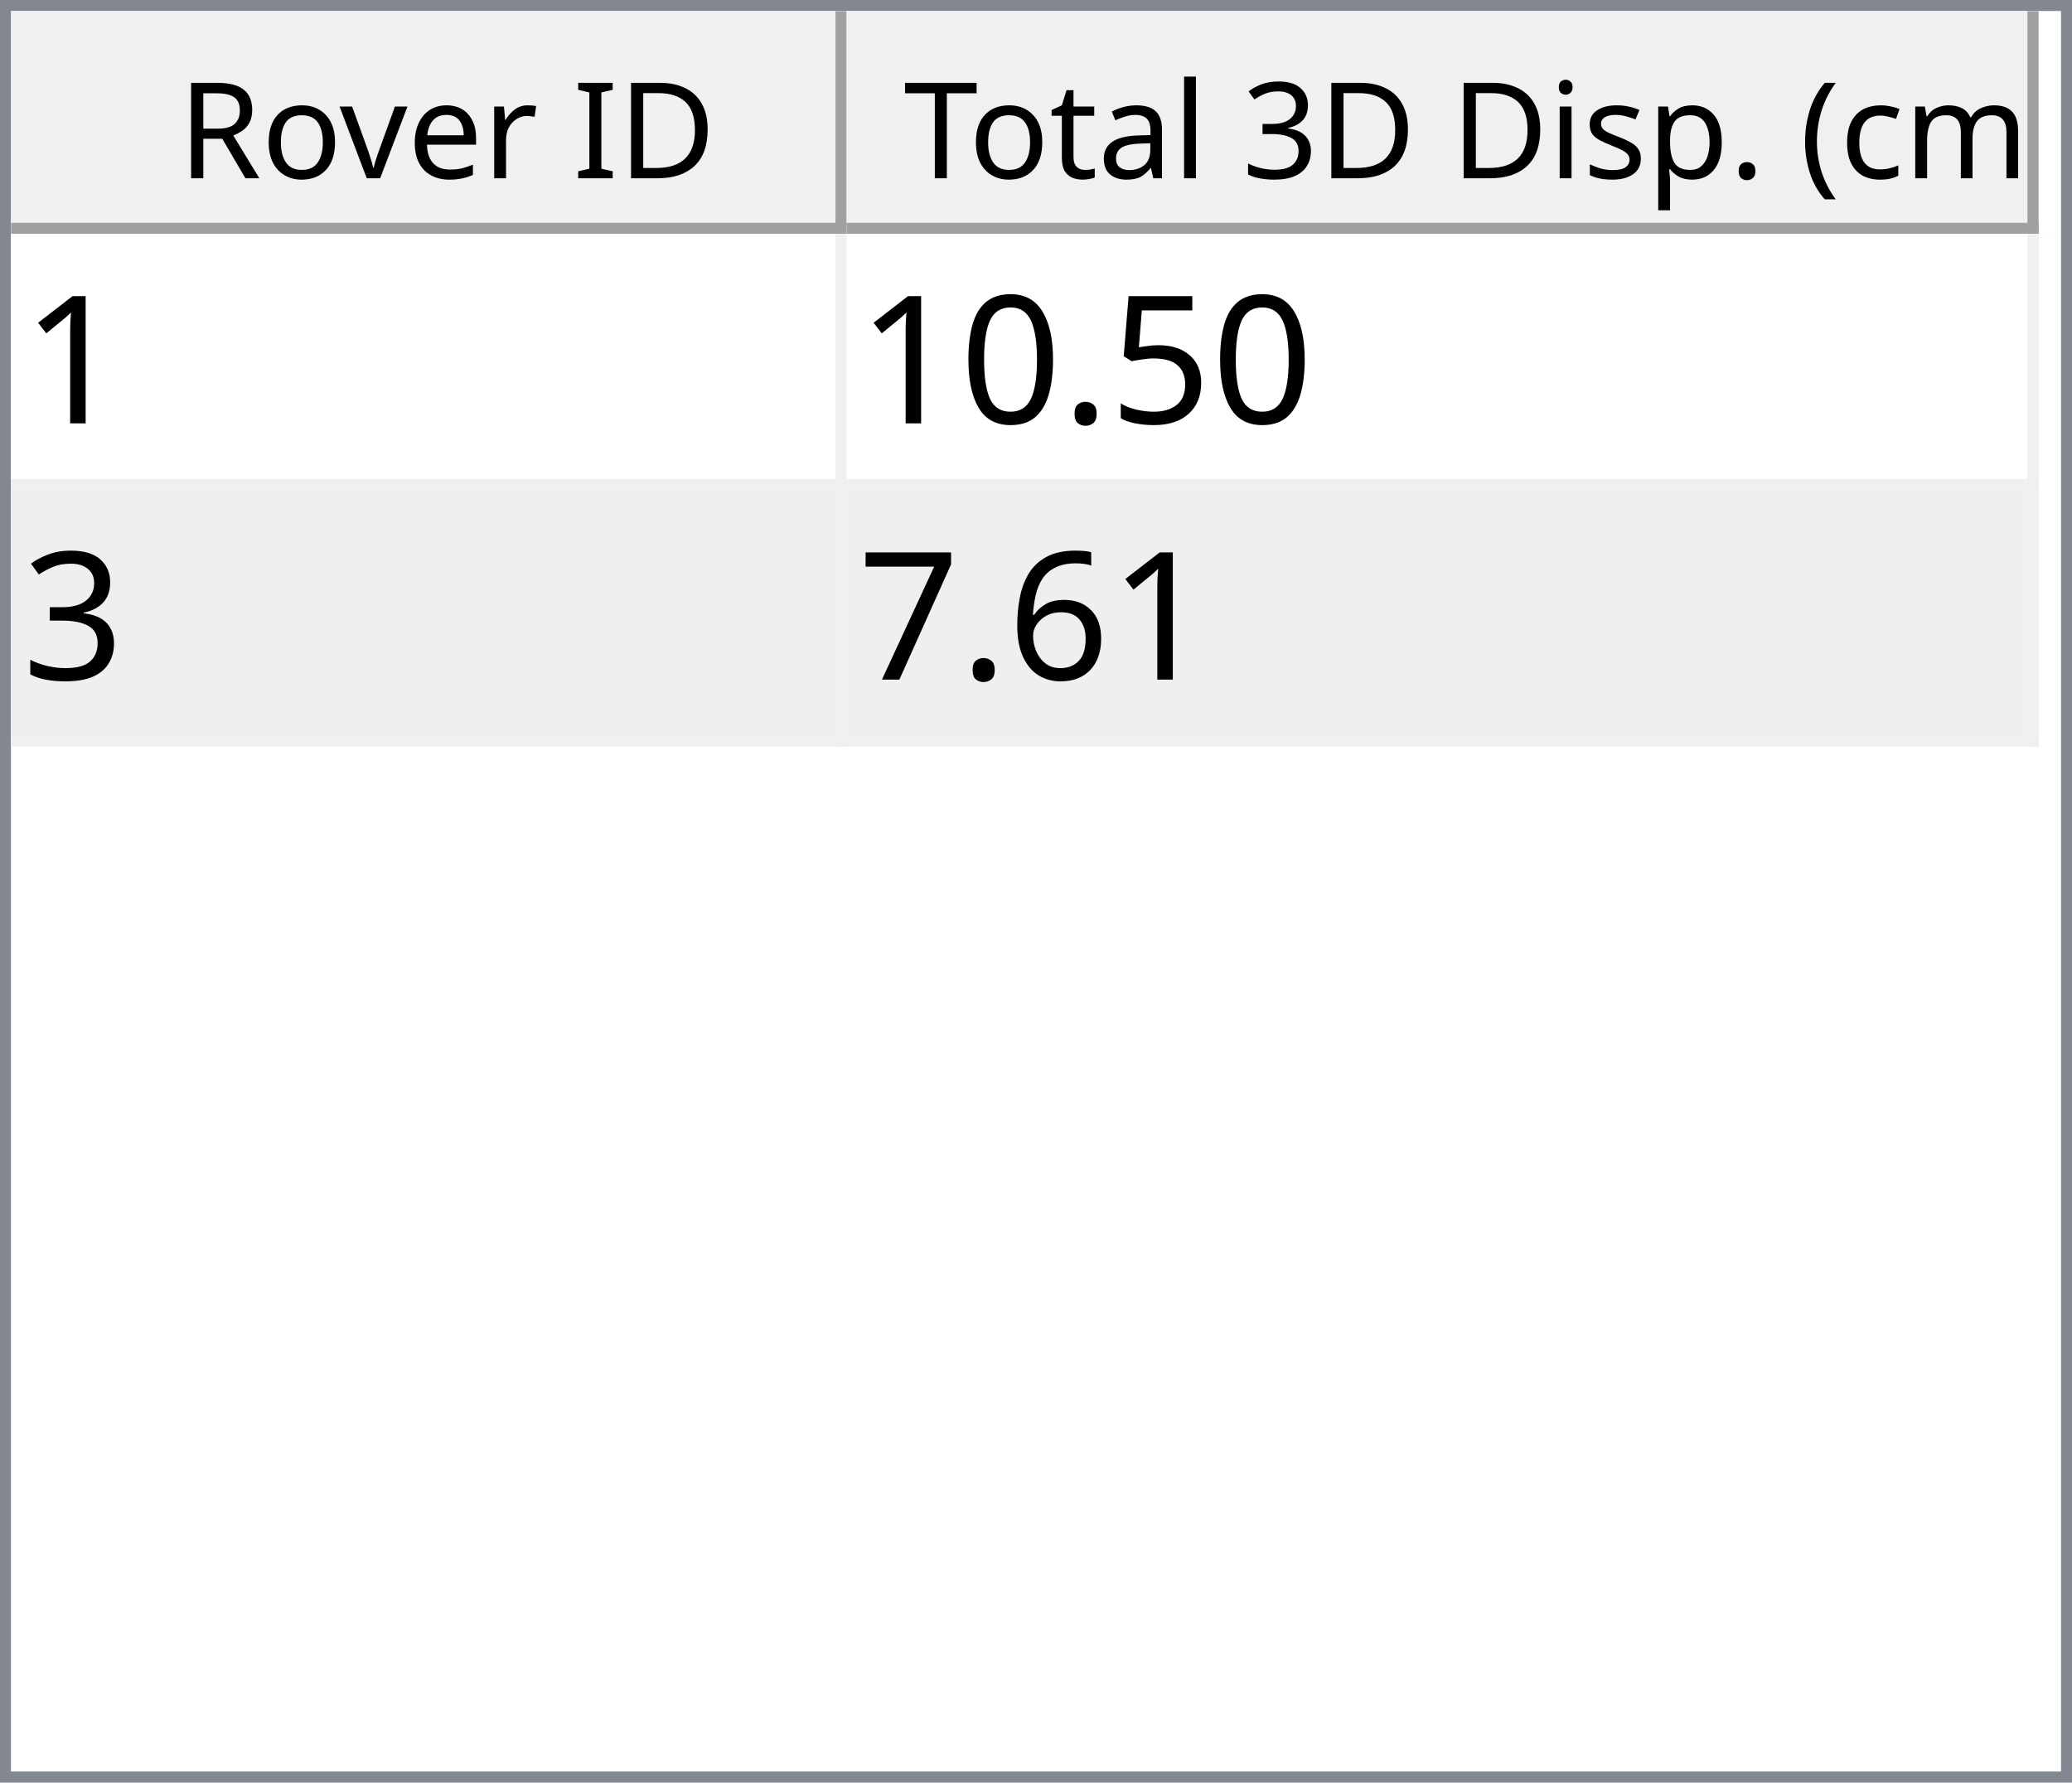
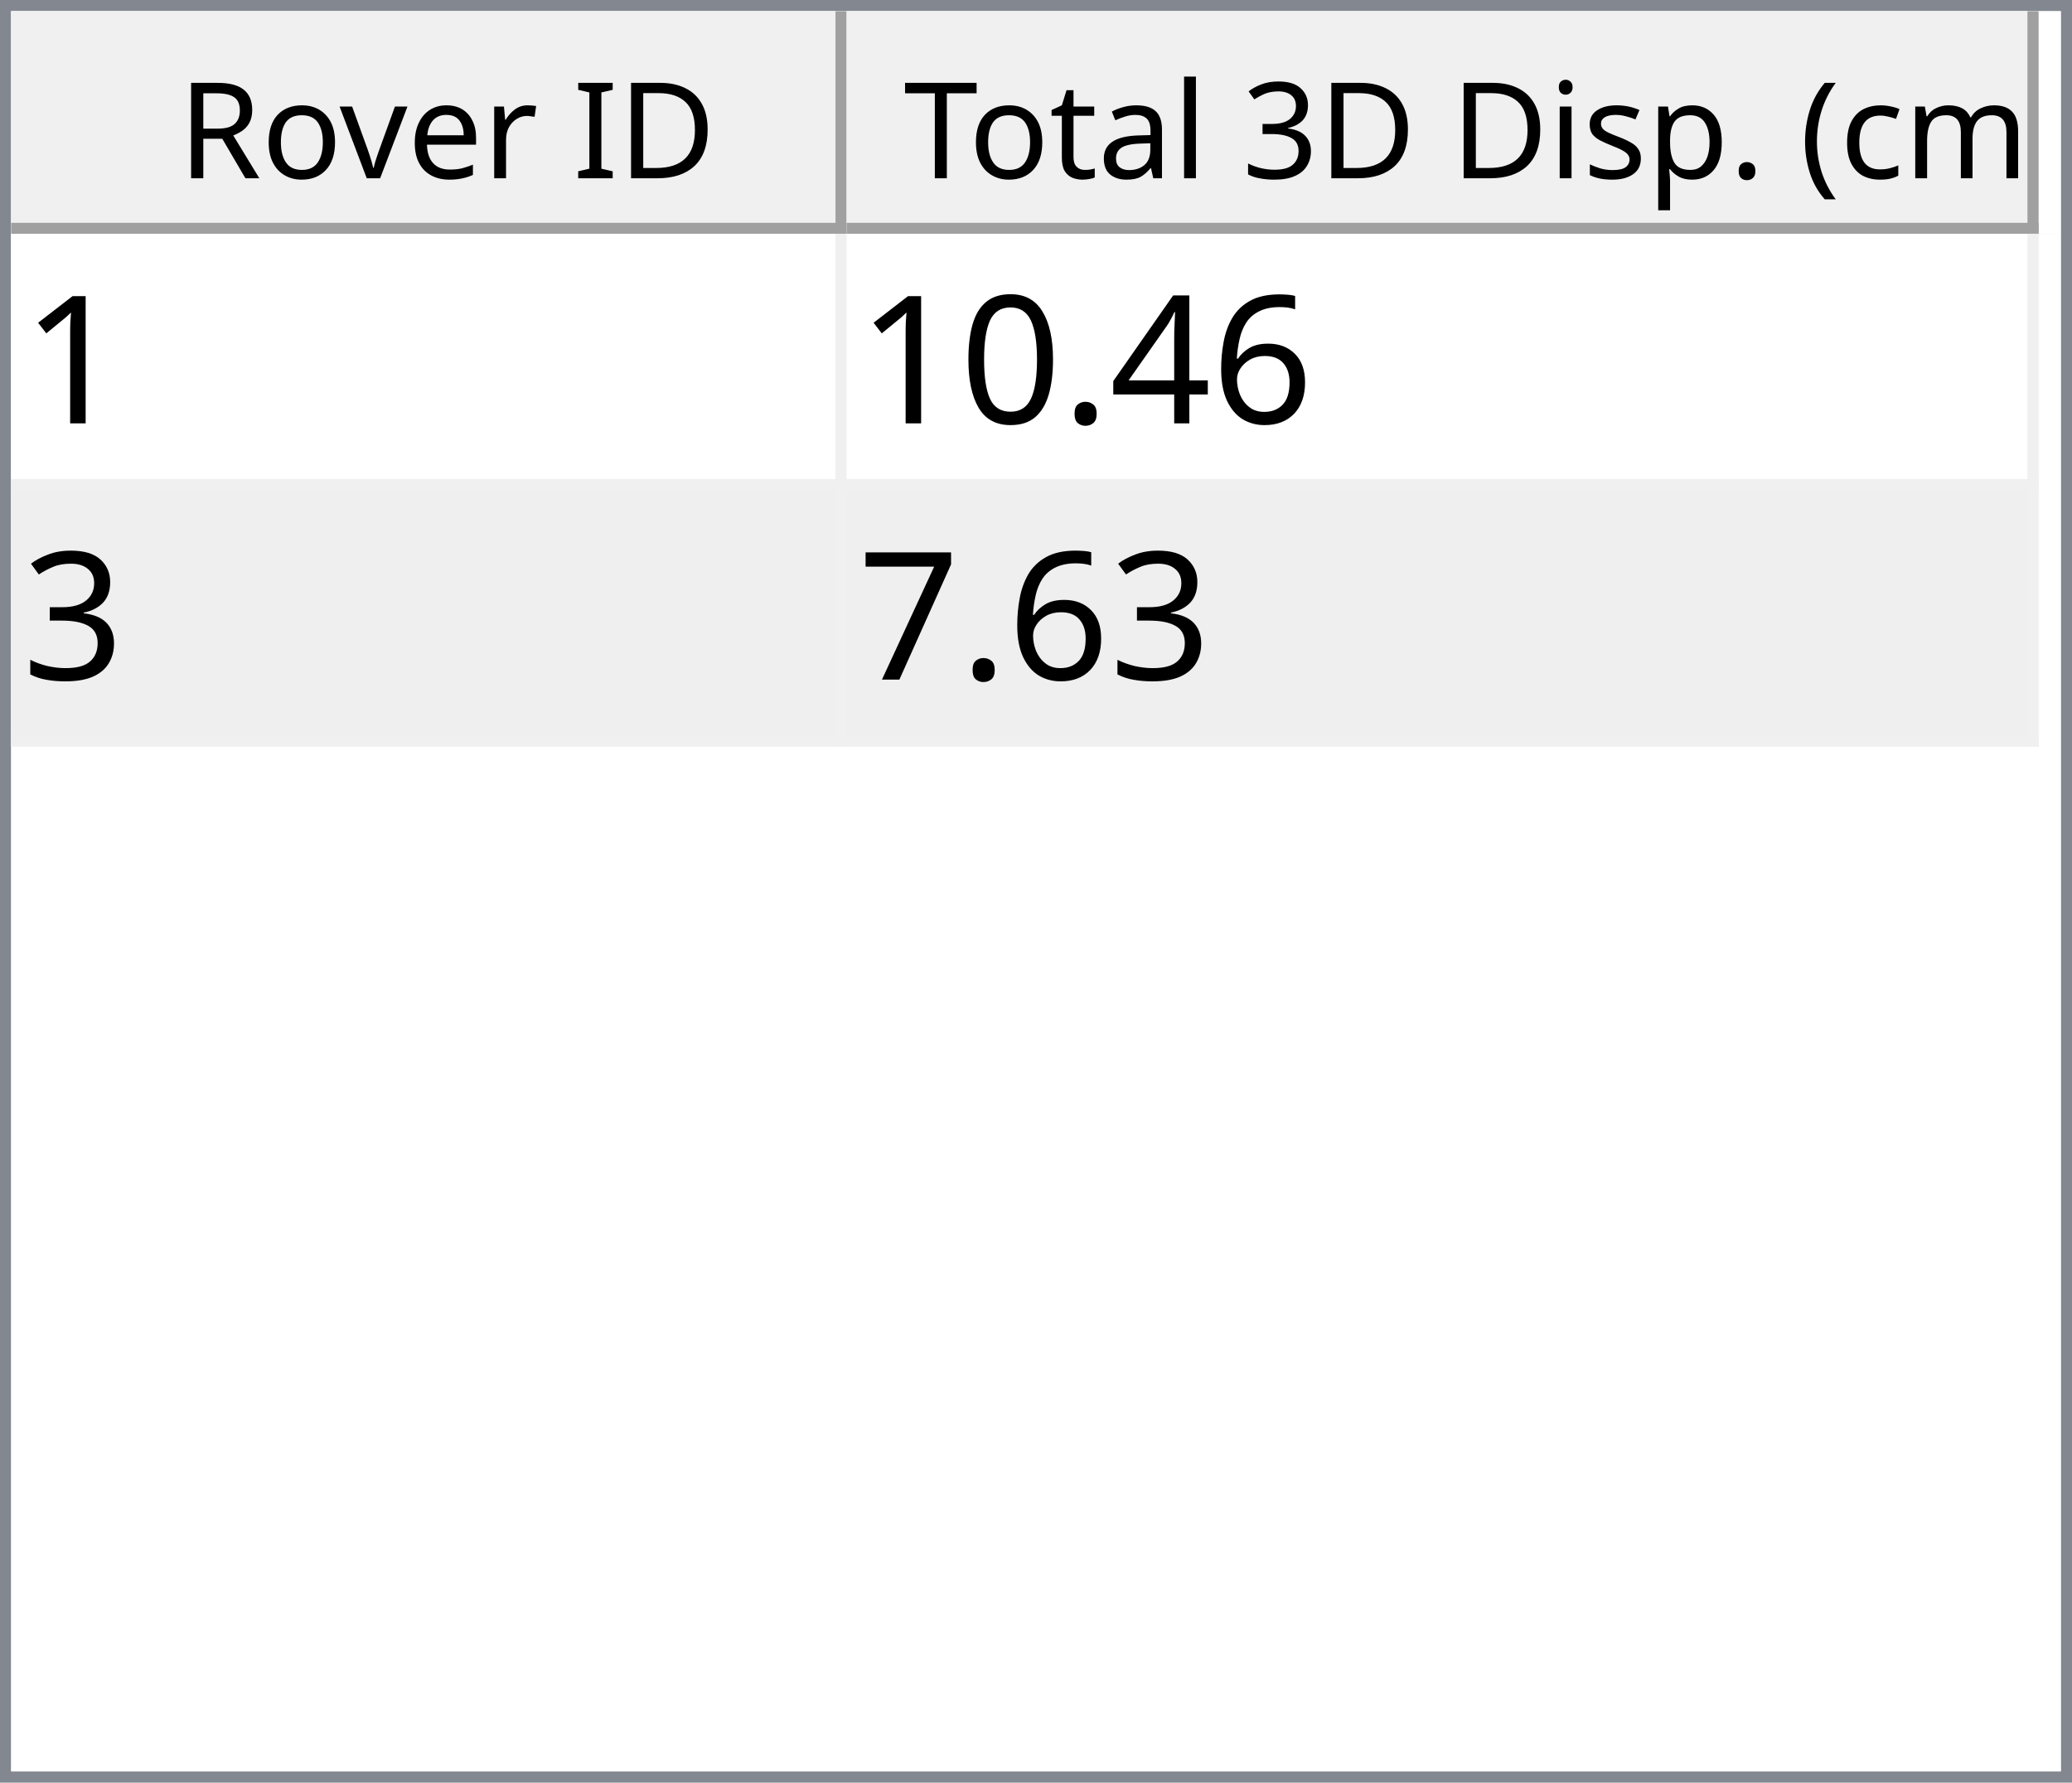
<svg xmlns="http://www.w3.org/2000/svg" style="fill-opacity:1; color-rendering:auto; color-interpolation:auto; text-rendering:auto; stroke:black; stroke-linecap:square; stroke-miterlimit:10; shape-rendering:auto; stroke-opacity:1; fill:black; stroke-dasharray:none; font-weight:normal; stroke-width:1; font-family:'Dialog'; font-style:normal; stroke-linejoin:miter; font-size:12px; stroke-dashoffset:0; image-rendering:auto;" width="186" height="160">
  <defs id="genericDefs" />
  <g>
    <defs id="defs1">
      <clipPath clipPathUnits="userSpaceOnUse" id="clipPath1">
        <path d="M0 0 L186 0 L186 160 L0 160 L0 0 Z" />
      </clipPath>
      <clipPath clipPathUnits="userSpaceOnUse" id="clipPath2">
        <path d="M0 0 L0 160 L186 160 L186 0 Z" />
      </clipPath>
      <clipPath clipPathUnits="userSpaceOnUse" id="clipPath3">
        <path d="M0 0 L0 20 L184 20 L184 0 Z" />
      </clipPath>
      <clipPath clipPathUnits="userSpaceOnUse" id="clipPath4">
        <path d="M0 0 L0 20 L75 20 L75 0 Z" />
      </clipPath>
      <clipPath clipPathUnits="userSpaceOnUse" id="clipPath5">
        <path d="M1 1 L1 19 L74 19 L74 1 Z" />
      </clipPath>
      <clipPath clipPathUnits="userSpaceOnUse" id="clipPath6">
        <path d="M0 0 L0 18 L73 18 L73 0 Z" />
      </clipPath>
      <clipPath clipPathUnits="userSpaceOnUse" id="clipPath7">
        <path d="M-0.5 -0.5 L-0.5 19.5 L74.5 19.5 L74.5 -0.5 Z" />
      </clipPath>
      <clipPath clipPathUnits="userSpaceOnUse" id="clipPath8">
        <path d="M0 0 L0 20 L107 20 L107 0 Z" />
      </clipPath>
      <clipPath clipPathUnits="userSpaceOnUse" id="clipPath9">
        <path d="M1 1 L1 19 L106 19 L106 1 Z" />
      </clipPath>
      <clipPath clipPathUnits="userSpaceOnUse" id="clipPath10">
        <path d="M0 0 L0 18 L105 18 L105 0 Z" />
      </clipPath>
      <clipPath clipPathUnits="userSpaceOnUse" id="clipPath11">
        <path d="M-0.5 -0.5 L-0.5 19.5 L106.5 19.5 L106.5 -0.5 Z" />
      </clipPath>
      <clipPath clipPathUnits="userSpaceOnUse" id="clipPath12">
        <path d="M0 0 L0 138 L184 138 L184 0 Z" />
      </clipPath>
      <clipPath clipPathUnits="userSpaceOnUse" id="clipPath13">
        <path d="M0 0 L0 46 L182 46 L182 0 Z" />
      </clipPath>
      <clipPath clipPathUnits="userSpaceOnUse" id="clipPath14">
        <path d="M-0.5 -0.5 L-0.5 45.5 L181.5 45.5 L181.5 -0.5 Z" />
      </clipPath>
      <clipPath clipPathUnits="userSpaceOnUse" id="clipPath15">
        <path d="M0 0 L0 22 L74 22 L74 0 Z" />
      </clipPath>
      <clipPath clipPathUnits="userSpaceOnUse" id="clipPath16">
        <path d="M0 0 L0 22 L106 22 L106 0 Z" />
      </clipPath>
      <font horiz-adv-x="64.551" id="font1">
        <font-face ascent="107.91" descent="25.098" units-per-em="100" style="font-style:normal; font-family:Segoe UI; font-weight:normal;" />
        <missing-glyph horiz-adv-x="64.551" d="M8.109 0 L8.109 68.266 L56.453 68.266 L56.453 0 L8.109 0 ZM15.328 7.234 L49.219 7.234 L49.219 61.031 L15.328 61.031 L15.328 7.234 Z" />
        <glyph unicode="D" horiz-adv-x="70.117" d="M9.188 0 L9.188 70.016 L28.516 70.016 Q65.531 70.016 65.531 35.891 Q65.531 19.672 55.25 9.836 Q44.969 0 27.734 0 L9.188 0 ZM17.391 62.594 L17.391 7.422 L27.828 7.422 Q41.609 7.422 49.273 14.797 Q56.938 22.172 56.938 35.688 Q56.938 62.594 28.328 62.594 L17.391 62.594 Z" />
        <glyph unicode="I" horiz-adv-x="26.611" d="M17.391 0 L9.188 0 L9.188 70.016 L17.391 70.016 L17.391 0 Z" />
        <glyph unicode=" " horiz-adv-x="27.393" d="" />
        <glyph unicode="r" horiz-adv-x="34.766" d="M34.188 41.891 Q32.078 43.5 28.125 43.5 Q23 43.5 19.555 38.672 Q16.109 33.844 16.109 25.484 L16.109 0 L8.109 0 L8.109 50 L16.109 50 L16.109 39.703 L16.312 39.703 Q18.016 44.969 21.531 47.922 Q25.047 50.875 29.391 50.875 Q32.516 50.875 34.188 50.203 L34.188 41.891 Z" />
        <glyph unicode="e" horiz-adv-x="52.295" d="M48.297 23 L12.984 23 Q13.188 14.656 17.484 10.109 Q21.781 5.562 29.297 5.562 Q37.75 5.562 44.828 11.141 L44.828 3.609 Q38.234 -1.172 27.391 -1.172 Q16.797 -1.172 10.742 5.641 Q4.688 12.453 4.688 24.812 Q4.688 36.469 11.305 43.82 Q17.922 51.172 27.734 51.172 Q37.547 51.172 42.922 44.828 Q48.297 38.484 48.297 27.203 L48.297 23 ZM40.094 29.781 Q40.047 36.719 36.75 40.578 Q33.453 44.438 27.594 44.438 Q21.922 44.438 17.969 40.383 Q14.016 36.328 13.094 29.781 L40.094 29.781 Z" />
        <glyph unicode="v" horiz-adv-x="47.9" d="M47.406 50 L27.484 0 L19.625 0 L0.688 50 L9.469 50 L22.172 13.672 Q23.578 9.672 23.922 6.688 L24.125 6.688 Q24.609 10.453 25.688 13.484 L38.969 50 L47.406 50 Z" />
        <glyph unicode="o" horiz-adv-x="58.594" d="M29 -1.172 Q17.922 -1.172 11.305 5.836 Q4.688 12.844 4.688 24.422 Q4.688 37.016 11.57 44.094 Q18.453 51.172 30.172 51.172 Q41.359 51.172 47.633 44.289 Q53.906 37.406 53.906 25.203 Q53.906 13.234 47.141 6.031 Q40.375 -1.172 29 -1.172 ZM29.594 44.438 Q21.875 44.438 17.383 39.188 Q12.891 33.938 12.891 24.703 Q12.891 15.828 17.43 10.695 Q21.969 5.562 29.594 5.562 Q37.359 5.562 41.531 10.594 Q45.703 15.625 45.703 24.906 Q45.703 34.281 41.531 39.359 Q37.359 44.438 29.594 44.438 Z" />
        <glyph unicode="R" horiz-adv-x="59.814" d="M59.375 0 L49.609 0 L37.891 19.625 Q36.281 22.359 34.766 24.289 Q33.25 26.219 31.664 27.438 Q30.078 28.656 28.25 29.219 Q26.422 29.781 24.125 29.781 L17.391 29.781 L17.391 0 L9.188 0 L9.188 70.016 L30.078 70.016 Q34.672 70.016 38.555 68.867 Q42.438 67.719 45.289 65.375 Q48.141 63.031 49.758 59.547 Q51.375 56.062 51.375 51.375 Q51.375 47.703 50.273 44.656 Q49.172 41.609 47.148 39.211 Q45.125 36.812 42.266 35.133 Q39.406 33.453 35.844 32.516 L35.844 32.328 Q37.594 31.547 38.891 30.547 Q40.188 29.547 41.359 28.18 Q42.531 26.812 43.68 25.078 Q44.828 23.344 46.234 21.047 L59.375 0 ZM17.391 62.594 L17.391 37.203 L28.516 37.203 Q31.594 37.203 34.203 38.133 Q36.812 39.062 38.719 40.797 Q40.625 42.531 41.703 45.047 Q42.781 47.562 42.781 50.688 Q42.781 56.297 39.141 59.445 Q35.5 62.594 28.609 62.594 L17.391 62.594 Z" />
        <glyph unicode=")" horiz-adv-x="30.176" d="M8.297 -15.922 L1.172 -15.922 Q16.406 2.344 16.406 26.812 Q16.406 51.469 1.078 70.016 L8.297 70.016 Q23.531 52.156 23.531 26.703 Q23.531 1.375 8.297 -15.922 Z" />
        <glyph unicode="m" horiz-adv-x="86.133" d="M79.109 0 L71.094 0 L71.094 28.719 Q71.094 37.016 68.531 40.727 Q65.969 44.438 59.906 44.438 Q54.781 44.438 51.195 39.75 Q47.609 35.062 47.609 28.516 L47.609 0 L39.594 0 L39.594 29.688 Q39.594 44.438 28.219 44.438 Q22.953 44.438 19.531 40.016 Q16.109 35.594 16.109 28.516 L16.109 0 L8.109 0 L8.109 50 L16.109 50 L16.109 42.094 L16.312 42.094 Q21.625 51.172 31.844 51.172 Q36.969 51.172 40.773 48.312 Q44.578 45.453 46 40.828 Q51.562 51.172 62.594 51.172 Q79.109 51.172 79.109 30.812 L79.109 0 Z" />
        <glyph unicode="c" horiz-adv-x="46.191" d="M42.188 2.297 Q36.422 -1.172 28.516 -1.172 Q17.828 -1.172 11.258 5.789 Q4.688 12.75 4.688 23.828 Q4.688 36.188 11.766 43.68 Q18.844 51.172 30.672 51.172 Q37.25 51.172 42.281 48.734 L42.281 40.531 Q36.719 44.438 30.375 44.438 Q22.703 44.438 17.797 38.945 Q12.891 33.453 12.891 24.516 Q12.891 15.719 17.508 10.641 Q22.125 5.562 29.891 5.562 Q36.422 5.562 42.188 9.906 L42.188 2.297 Z" />
        <glyph unicode="(" horiz-adv-x="30.176" d="M29.109 -15.922 L21.969 -15.922 Q6.844 1.375 6.844 26.703 Q6.844 52.156 21.969 70.016 L29.203 70.016 Q13.875 51.469 13.875 26.812 Q13.875 2.344 29.109 -15.922 Z" />
        <glyph unicode="." horiz-adv-x="21.68" d="M10.891 -1.078 Q8.641 -1.078 7.055 0.539 Q5.469 2.156 5.469 4.391 Q5.469 6.641 7.055 8.273 Q8.641 9.906 10.891 9.906 Q13.188 9.906 14.797 8.273 Q16.406 6.641 16.406 4.391 Q16.406 2.156 14.797 0.539 Q13.188 -1.078 10.891 -1.078 Z" />
        <glyph unicode="p" horiz-adv-x="58.789" d="M16.312 7.234 L16.109 7.234 L16.109 -23 L8.109 -23 L8.109 50 L16.109 50 L16.109 41.219 L16.312 41.219 Q22.219 51.172 33.594 51.172 Q43.266 51.172 48.688 44.461 Q54.109 37.75 54.109 26.469 Q54.109 13.922 48 6.375 Q41.891 -1.172 31.297 -1.172 Q21.578 -1.172 16.312 7.234 ZM16.109 27.391 L16.109 20.406 Q16.109 14.203 20.141 9.883 Q24.172 5.562 30.375 5.562 Q37.641 5.562 41.773 11.133 Q45.906 16.703 45.906 26.609 Q45.906 34.969 42.047 39.703 Q38.188 44.438 31.594 44.438 Q24.609 44.438 20.359 39.578 Q16.109 34.719 16.109 27.391 Z" />
        <glyph unicode="s" horiz-adv-x="42.432" d="M5.078 1.812 L5.078 10.406 Q11.625 5.562 19.484 5.562 Q30.031 5.562 30.031 12.594 Q30.031 14.594 29.125 15.992 Q28.219 17.391 26.68 18.461 Q25.141 19.531 23.07 20.383 Q21 21.234 18.609 22.172 Q15.281 23.484 12.766 24.828 Q10.25 26.172 8.57 27.859 Q6.891 29.547 6.031 31.695 Q5.172 33.844 5.172 36.719 Q5.172 40.234 6.789 42.945 Q8.406 45.656 11.086 47.484 Q13.766 49.312 17.211 50.242 Q20.656 51.172 24.312 51.172 Q30.812 51.172 35.938 48.922 L35.938 40.828 Q30.422 44.438 23.25 44.438 Q21 44.438 19.195 43.922 Q17.391 43.406 16.094 42.477 Q14.797 41.547 14.086 40.258 Q13.375 38.969 13.375 37.406 Q13.375 35.453 14.086 34.133 Q14.797 32.812 16.164 31.789 Q17.531 30.766 19.484 29.938 Q21.438 29.109 23.922 28.125 Q27.25 26.859 29.883 25.516 Q32.516 24.172 34.375 22.484 Q36.234 20.797 37.234 18.602 Q38.234 16.406 38.234 13.375 Q38.234 9.672 36.602 6.938 Q34.969 4.203 32.234 2.398 Q29.5 0.594 25.93 -0.289 Q22.359 -1.172 18.453 -1.172 Q10.75 -1.172 5.078 1.812 Z" />
        <glyph unicode="i" horiz-adv-x="24.219" d="M12.203 62.703 Q10.062 62.703 8.547 64.164 Q7.031 65.625 7.031 67.875 Q7.031 70.125 8.547 71.609 Q10.062 73.094 12.203 73.094 Q14.406 73.094 15.945 71.609 Q17.484 70.125 17.484 67.875 Q17.484 65.719 15.945 64.211 Q14.406 62.703 12.203 62.703 ZM16.109 0 L8.109 0 L8.109 50 L16.109 50 L16.109 0 Z" />
        <glyph unicode="3" horiz-adv-x="53.906" d="M46.531 19.828 Q46.531 15.094 44.75 11.211 Q42.969 7.328 39.719 4.57 Q36.469 1.812 31.93 0.297 Q27.391 -1.219 21.922 -1.219 Q11.922 -1.219 6 2.594 L6 11.188 Q13.094 5.609 22.219 5.609 Q25.875 5.609 28.828 6.539 Q31.781 7.469 33.906 9.227 Q36.031 10.984 37.18 13.477 Q38.328 15.969 38.328 19.094 Q38.328 32.812 18.797 32.812 L12.984 32.812 L12.984 39.594 L18.5 39.594 Q35.797 39.594 35.797 52.484 Q35.797 64.406 22.609 64.406 Q15.188 64.406 8.688 59.422 L8.688 67.188 Q15.375 71.188 24.609 71.188 Q29 71.188 32.57 69.969 Q36.141 68.75 38.68 66.555 Q41.219 64.359 42.609 61.281 Q44 58.203 44 54.5 Q44 40.672 30.031 36.719 L30.031 36.531 Q33.594 36.141 36.625 34.797 Q39.656 33.453 41.852 31.305 Q44.047 29.156 45.289 26.25 Q46.531 23.344 46.531 19.828 Z" />
        <glyph unicode="l" horiz-adv-x="24.219" d="M16.109 0 L8.109 0 L8.109 74.031 L16.109 74.031 L16.109 0 Z" />
        <glyph unicode="a" horiz-adv-x="50.879" d="M43.891 0 L35.891 0 L35.891 7.812 L35.688 7.812 Q30.469 -1.172 20.312 -1.172 Q12.844 -1.172 8.617 2.781 Q4.391 6.734 4.391 13.281 Q4.391 27.297 20.906 29.594 L35.891 31.688 Q35.891 44.438 25.594 44.438 Q16.547 44.438 9.281 38.281 L9.281 46.484 Q16.656 51.172 26.266 51.172 Q43.891 51.172 43.891 32.516 L43.891 0 ZM35.891 25.297 L23.828 23.641 Q18.266 22.859 15.43 20.875 Q12.594 18.891 12.594 13.875 Q12.594 10.203 15.211 7.883 Q17.828 5.562 22.172 5.562 Q28.125 5.562 32.008 9.742 Q35.891 13.922 35.891 20.312 L35.891 25.297 Z" />
        <glyph unicode="t" horiz-adv-x="33.887" d="M31.297 0.484 Q28.469 -1.078 23.828 -1.078 Q10.688 -1.078 10.688 13.578 L10.688 43.172 L2.094 43.172 L2.094 50 L10.688 50 L10.688 62.203 L18.703 64.797 L18.703 50 L31.297 50 L31.297 43.172 L18.703 43.172 L18.703 14.984 Q18.703 9.969 20.414 7.82 Q22.125 5.672 26.078 5.672 Q29.109 5.672 31.297 7.328 L31.297 0.484 Z" />
        <glyph unicode="T" horiz-adv-x="52.393" d="M50.594 62.594 L30.375 62.594 L30.375 0 L22.172 0 L22.172 62.594 L2 62.594 L2 70.016 L50.594 70.016 L50.594 62.594 Z" />
      </font>
      <font horiz-adv-x="75.0" id="font2">
        <font-face ascent="100.537" descent="21.973" units-per-em="100" style="font-style:normal; font-family:sans-serif; font-weight:normal;" />
        <missing-glyph horiz-adv-x="75.0" d="M12.5 0 L12.5 62.5 L62.5 62.5 L62.5 0 L12.5 0 ZM14.062 1.562 L60.938 1.562 L60.938 60.938 L14.062 60.938 L14.062 1.562 Z" />
        <glyph unicode="1" horiz-adv-x="55.615" d="M37.25 0 L28.469 0 L28.469 56 Q25.297 52.984 20.141 49.953 Q14.984 46.922 10.891 45.406 L10.891 53.906 Q18.266 57.375 23.781 62.305 Q29.297 67.234 31.594 71.875 L37.25 71.875 L37.25 0 Z" />
-         <glyph unicode="5" horiz-adv-x="55.615" d="M4.156 18.75 L13.375 19.531 Q14.406 12.797 18.141 9.398 Q21.875 6 27.156 6 Q33.5 6 37.891 10.789 Q42.281 15.578 42.281 23.484 Q42.281 31 38.062 35.352 Q33.844 39.703 27 39.703 Q22.75 39.703 19.336 37.773 Q15.922 35.844 13.969 32.766 L5.719 33.844 L12.641 70.609 L48.25 70.609 L48.25 62.203 L19.672 62.203 L15.828 42.969 Q22.266 47.469 29.344 47.469 Q38.719 47.469 45.164 40.969 Q51.609 34.469 51.609 24.266 Q51.609 14.547 45.953 7.469 Q39.062 -1.219 27.156 -1.219 Q17.391 -1.219 11.211 4.25 Q5.031 9.719 4.156 18.75 Z" />
+         <glyph unicode="6" horiz-adv-x="55.615" d="M49.75 54.047 L41.016 53.375 Q39.844 58.547 37.703 60.891 Q34.125 64.656 28.906 64.656 Q24.703 64.656 21.531 62.312 Q17.391 59.281 14.992 53.469 Q12.594 47.656 12.5 36.922 Q15.672 41.75 20.266 44.094 Q24.859 46.438 29.891 46.438 Q38.672 46.438 44.852 39.969 Q51.031 33.5 51.031 23.25 Q51.031 16.5 48.125 10.719 Q45.219 4.938 40.141 1.859 Q35.062 -1.219 28.609 -1.219 Q17.625 -1.219 10.695 6.859 Q3.766 14.938 3.766 33.5 Q3.766 54.25 11.422 63.672 Q18.109 71.875 29.438 71.875 Q37.891 71.875 43.289 67.141 Q48.688 62.406 49.75 54.047 ZM13.875 23.188 Q13.875 18.656 15.797 14.508 Q17.719 10.359 21.188 8.18 Q24.656 6 28.469 6 Q34.031 6 38.039 10.492 Q42.047 14.984 42.047 22.703 Q42.047 30.125 38.086 34.398 Q34.125 38.672 28.125 38.672 Q22.172 38.672 18.023 34.398 Q13.875 30.125 13.875 23.188 Z" />
+         <glyph unicode="4" horiz-adv-x="55.615" d="M32.328 0 L32.328 17.141 L1.266 17.141 L1.266 25.203 L33.938 71.578 L41.109 71.578 L41.109 25.203 L50.781 25.203 L50.781 17.141 L41.109 17.141 L41.109 0 L32.328 0 ZM32.328 25.203 L32.328 57.469 L9.906 25.203 L32.328 25.203 Z" />
        <glyph unicode="." horiz-adv-x="27.783" d="M9.078 0 L9.078 10.016 L19.094 10.016 L19.094 0 L9.078 0 Z" />
        <glyph unicode="0" horiz-adv-x="55.615" d="M4.156 35.297 Q4.156 48 6.766 55.742 Q9.375 63.484 14.523 67.68 Q19.672 71.875 27.484 71.875 Q33.25 71.875 37.594 69.555 Q41.938 67.234 44.773 62.867 Q47.609 58.5 49.219 52.227 Q50.828 45.953 50.828 35.297 Q50.828 22.703 48.242 14.969 Q45.656 7.234 40.508 3.008 Q35.359 -1.219 27.484 -1.219 Q17.141 -1.219 11.234 6.203 Q4.156 15.141 4.156 35.297 ZM13.188 35.297 Q13.188 17.672 17.312 11.836 Q21.438 6 27.484 6 Q33.547 6 37.672 11.859 Q41.797 17.719 41.797 35.297 Q41.797 52.984 37.672 58.789 Q33.547 64.594 27.391 64.594 Q21.344 64.594 17.719 59.469 Q13.188 52.938 13.188 35.297 Z" />
        <glyph unicode="3" horiz-adv-x="55.615" d="M4.203 18.891 L12.984 20.062 Q14.5 12.594 18.141 9.297 Q21.781 6 27 6 Q33.203 6 37.477 10.297 Q41.75 14.594 41.75 20.953 Q41.75 27 37.797 30.93 Q33.844 34.859 27.734 34.859 Q25.25 34.859 21.531 33.891 L22.516 41.609 Q23.391 41.5 23.922 41.5 Q29.547 41.5 34.039 44.43 Q38.531 47.359 38.531 53.469 Q38.531 58.297 35.258 61.477 Q31.984 64.656 26.812 64.656 Q21.688 64.656 18.266 61.43 Q14.844 58.203 13.875 51.766 L5.078 53.328 Q6.688 62.156 12.398 67.016 Q18.109 71.875 26.609 71.875 Q32.469 71.875 37.398 69.359 Q42.328 66.844 44.945 62.5 Q47.562 58.156 47.562 53.266 Q47.562 48.641 45.07 44.828 Q42.578 41.016 37.703 38.766 Q44.047 37.312 47.562 32.695 Q51.078 28.078 51.078 21.141 Q51.078 11.766 44.242 5.25 Q37.406 -1.266 26.953 -1.266 Q17.531 -1.266 11.305 4.352 Q5.078 9.969 4.203 18.891 Z" />
-         <glyph unicode="6" horiz-adv-x="55.615" d="M49.75 54.047 L41.016 53.375 Q39.844 58.547 37.703 60.891 Q34.125 64.656 28.906 64.656 Q24.703 64.656 21.531 62.312 Q17.391 59.281 14.992 53.469 Q12.594 47.656 12.5 36.922 Q15.672 41.75 20.266 44.094 Q24.859 46.438 29.891 46.438 Q38.672 46.438 44.852 39.969 Q51.031 33.5 51.031 23.25 Q51.031 16.5 48.125 10.719 Q45.219 4.938 40.141 1.859 Q35.062 -1.219 28.609 -1.219 Q17.625 -1.219 10.695 6.859 Q3.766 14.938 3.766 33.5 Q3.766 54.25 11.422 63.672 Q18.109 71.875 29.438 71.875 Q37.891 71.875 43.289 67.141 Q48.688 62.406 49.75 54.047 ZM13.875 23.188 Q13.875 18.656 15.797 14.508 Q17.719 10.359 21.188 8.18 Q24.656 6 28.469 6 Q34.031 6 38.039 10.492 Q42.047 14.984 42.047 22.703 Q42.047 30.125 38.086 34.398 Q34.125 38.672 28.125 38.672 Q22.172 38.672 18.023 34.398 Q13.875 30.125 13.875 23.188 Z" />
        <glyph unicode="7" horiz-adv-x="55.615" d="M4.734 62.203 L4.734 70.656 L51.078 70.656 L51.078 63.812 Q44.234 56.547 37.523 44.484 Q30.812 32.422 27.156 19.672 Q24.516 10.688 23.781 0 L14.75 0 Q14.891 8.453 18.062 20.414 Q21.234 32.375 27.172 43.484 Q33.109 54.594 39.797 62.203 L4.734 62.203 Z" />
      </font>
    </defs>
    <g style="fill:white; stroke:white;">
      <rect x="0" y="0" width="186" style="clip-path:url(#clipPath1); stroke:none;" height="160" />
    </g>
    <g style="fill:white; text-rendering:optimizeSpeed; color-rendering:optimizeSpeed; image-rendering:optimizeSpeed; shape-rendering:crispEdges; stroke:white; color-interpolation:sRGB;">
      <rect x="0" width="186" height="160" y="0" style="stroke:none;" />
      <path style="stroke:none;" d="M0 160 L186 160 L186 0 L0 0 Z" />
    </g>
    <g style="fill:rgb(240,240,240); font-family:'Segoe UI'; stroke:rgb(240,240,240);">
      <rect x="0" y="0" width="186" style="clip-path:url(#clipPath2); stroke:none;" height="160" />
    </g>
    <g style="fill:rgb(130,135,144); font-family:'Segoe UI'; stroke:rgb(130,135,144);">
      <path d="M0 0 L186 0 L186 160 L0 160 L0 0 ZM1 1 L185 1 L185 159 L1 159 L1 1 Z" style="fill-rule:evenodd; clip-path:url(#clipPath2); stroke:none;" />
    </g>
    <g style="fill:white; font-family:'Segoe UI'; stroke:white;" transform="translate(1,1)">
      <rect x="0" y="0" width="184" style="clip-path:url(#clipPath3); stroke:none;" height="20" />
    </g>
    <g style="fill:rgb(240,240,240); font-family:'Segoe UI'; stroke:rgb(240,240,240);" transform="translate(1,1)">
      <rect x="0" y="0" width="75" style="clip-path:url(#clipPath4); stroke:none;" height="20" />
    </g>
    <g style="font-family:'Segoe UI';" transform="translate(2,2)">
      <text x="14" xml:space="preserve" y="14" style="clip-path:url(#clipPath6); stroke:none;">Rover ID</text>
    </g>
    <g style="fill:rgb(160,160,160); font-family:'Segoe UI'; stroke:rgb(160,160,160); stroke-linejoin:bevel;" transform="translate(1.5,1.5)">
      <line x1="74" x2="74" y1="0" style="fill:none; clip-path:url(#clipPath7);" y2="19" />
    </g>
    <g style="fill:rgb(160,160,160); font-family:'Segoe UI'; stroke:rgb(160,160,160); stroke-linejoin:bevel;" transform="matrix(1,0,0,1,1,1) translate(0.5,0.5)">
      <line x1="0" x2="74" y1="19" style="fill:none; clip-path:url(#clipPath7);" y2="19" />
    </g>
    <g style="fill:rgb(240,240,240); font-family:'Segoe UI'; stroke:rgb(240,240,240);" transform="translate(76,1)">
      <rect x="0" y="0" width="107" style="clip-path:url(#clipPath8); stroke:none;" height="20" />
    </g>
    <g style="font-family:'Segoe UI';" transform="translate(77,2)">
      <text x="1" xml:space="preserve" y="14" style="clip-path:url(#clipPath10); stroke:none;"> Total 3D Disp. (cm)</text>
    </g>
    <g style="fill:rgb(160,160,160); font-family:'Segoe UI'; stroke:rgb(160,160,160); stroke-linejoin:bevel;" transform="translate(76.5,1.5)">
      <line x1="106" x2="106" y1="0" style="fill:none; clip-path:url(#clipPath11);" y2="19" />
    </g>
    <g style="fill:rgb(160,160,160); font-family:'Segoe UI'; stroke:rgb(160,160,160); stroke-linejoin:bevel;" transform="matrix(1,0,0,1,76,1) translate(0.5,0.5)">
      <line x1="0" x2="106" y1="19" style="fill:none; clip-path:url(#clipPath11);" y2="19" />
    </g>
    <g style="fill:white; font-family:'Segoe UI'; stroke:white;" transform="translate(1,21)">
      <rect x="0" y="0" width="184" style="clip-path:url(#clipPath12); stroke:none;" height="138" />
    </g>
    <g style="fill:rgb(240,240,240); font-size:16px; font-family:sans-serif; stroke:rgb(240,240,240);" transform="translate(1,21)">
      <rect x="0" y="0" width="182" style="clip-path:url(#clipPath13); stroke:none;" height="46" />
      <line transform="translate(0.5,0.5)" x1="0" x2="181" y1="22" style="clip-path:url(#clipPath14); fill:none; stroke-linejoin:bevel;" y2="22" />
    </g>
    <g transform="matrix(1,0,0,1,1,21) translate(0.5,0.5)" style="fill:rgb(240,240,240); font-size:16px; font-family:sans-serif; stroke:rgb(240,240,240); stroke-linejoin:bevel;">
      <line x1="0" x2="181" y1="45" style="fill:none; clip-path:url(#clipPath14);" y2="45" />
    </g>
    <g transform="matrix(1,0,0,1,1,21) translate(0.5,0.5)" style="fill:rgb(240,240,240); font-size:16px; font-family:sans-serif; stroke:rgb(240,240,240); stroke-linejoin:bevel;">
      <line x1="74" x2="74" y1="0" style="fill:none; clip-path:url(#clipPath14);" y2="45" />
    </g>
    <g transform="matrix(1,0,0,1,1,21) translate(0.5,0.5)" style="fill:rgb(240,240,240); font-size:16px; font-family:sans-serif; stroke:rgb(240,240,240); stroke-linejoin:bevel;">
      <line x1="181" x2="181" y1="0" style="fill:none; clip-path:url(#clipPath14);" y2="45" />
    </g>
    <g style="fill:white; font-size:16px; font-family:sans-serif; stroke:white;" transform="matrix(1,0,0,1,1,21)">
      <rect x="0" y="0" width="74" style="clip-path:url(#clipPath15); stroke:none;" height="22" />
      <text x="1" y="17" style="fill:black; clip-path:url(#clipPath15); stroke:none;" xml:space="preserve">1</text>
    </g>
    <g style="fill:white; font-size:16px; font-family:sans-serif; stroke:white;" transform="matrix(1,0,0,1,1,21) translate(75,0)">
      <rect x="0" y="0" width="106" style="clip-path:url(#clipPath16); stroke:none;" height="22" />
-       <text x="1" y="17" style="fill:black; clip-path:url(#clipPath16); stroke:none;" xml:space="preserve">10.50</text>
+       <text x="1" y="17" style="fill:black; clip-path:url(#clipPath16); stroke:none;" xml:space="preserve">10.46</text>
    </g>
    <g style="fill:rgb(239,239,239); font-size:16px; font-family:sans-serif; stroke:rgb(239,239,239);" transform="matrix(1,0,0,1,1,21) translate(0,23)">
      <rect x="0" y="0" width="74" style="clip-path:url(#clipPath15); stroke:none;" height="22" />
      <text x="1" y="17" style="fill:black; clip-path:url(#clipPath15); stroke:none;" xml:space="preserve">3</text>
    </g>
    <g style="fill:rgb(239,239,239); font-size:16px; font-family:sans-serif; stroke:rgb(239,239,239);" transform="matrix(1,0,0,1,1,21) translate(75,23)">
      <rect x="0" y="0" width="106" style="clip-path:url(#clipPath16); stroke:none;" height="22" />
-       <text x="1" y="17" style="fill:black; clip-path:url(#clipPath16); stroke:none;" xml:space="preserve">7.61</text>
+       <text x="1" y="17" style="fill:black; clip-path:url(#clipPath16); stroke:none;" xml:space="preserve">7.63</text>
    </g>
  </g>
</svg>
